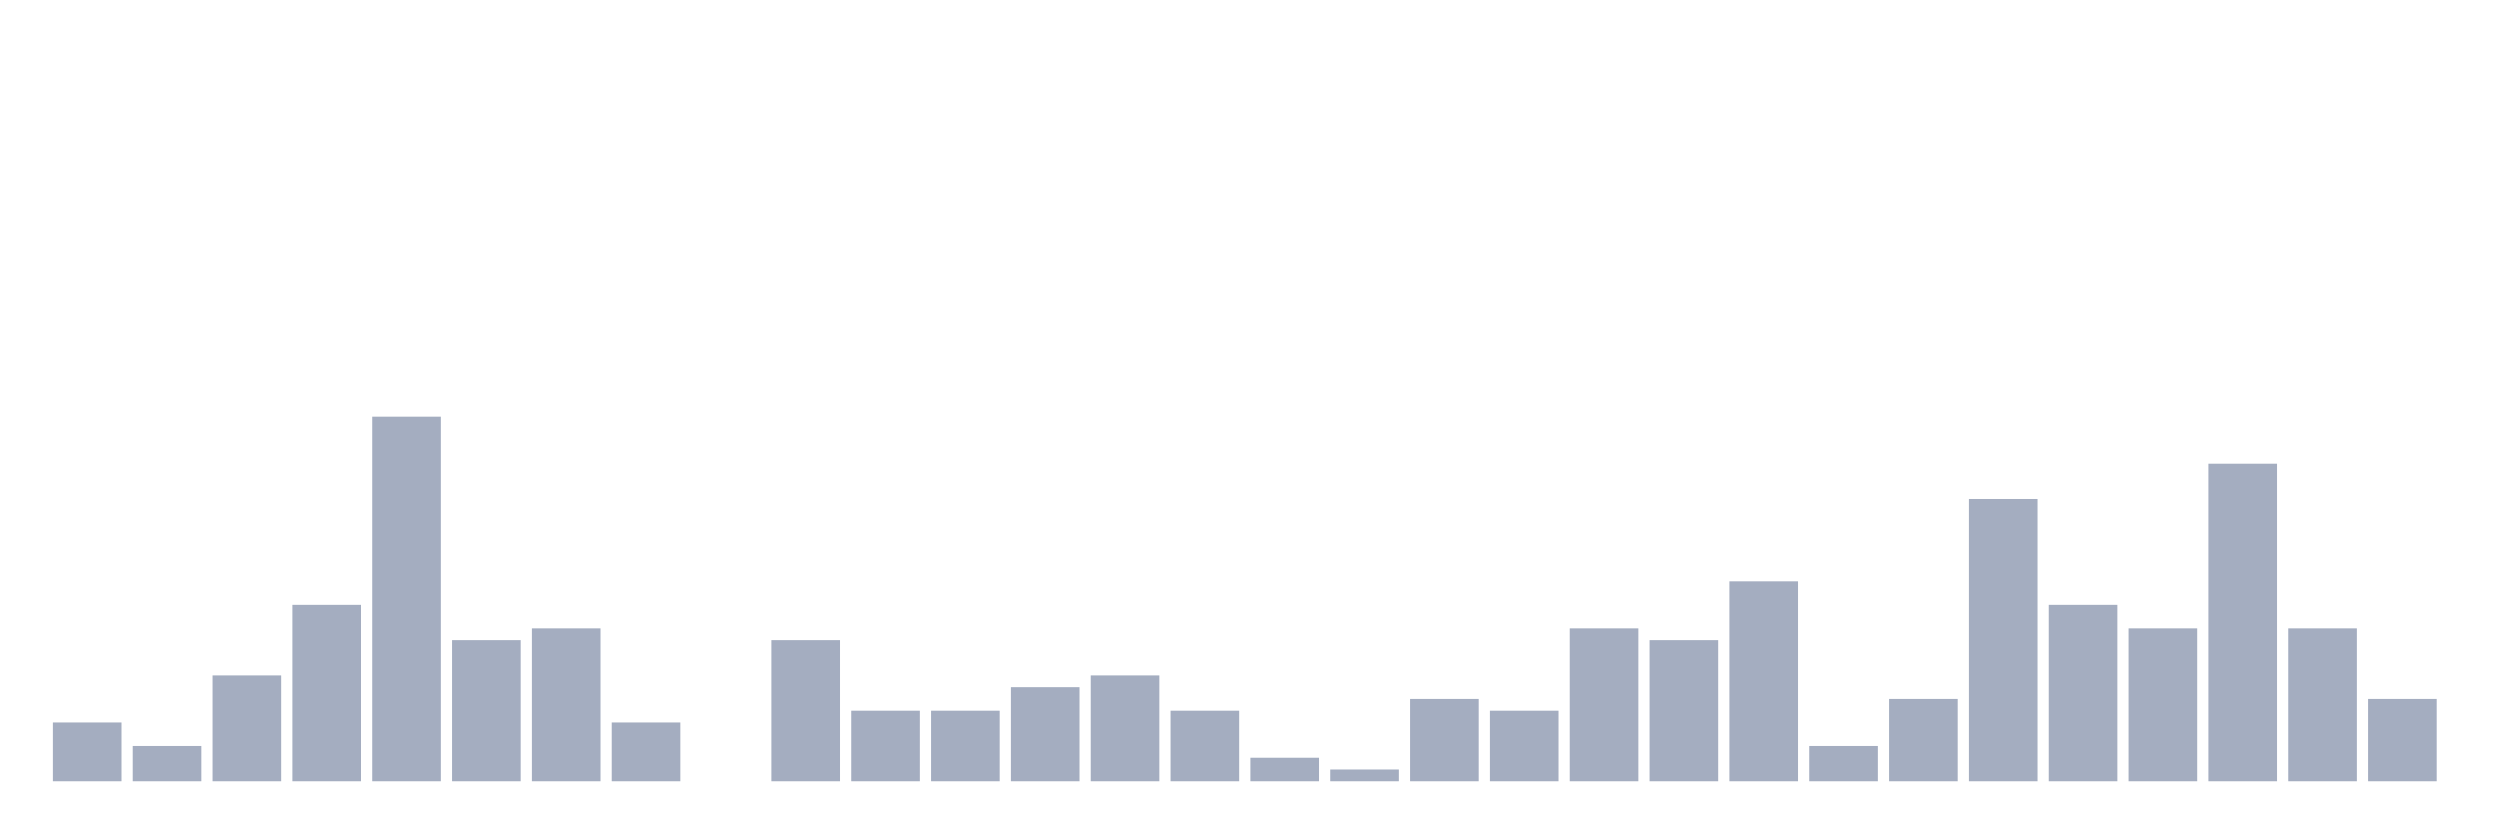
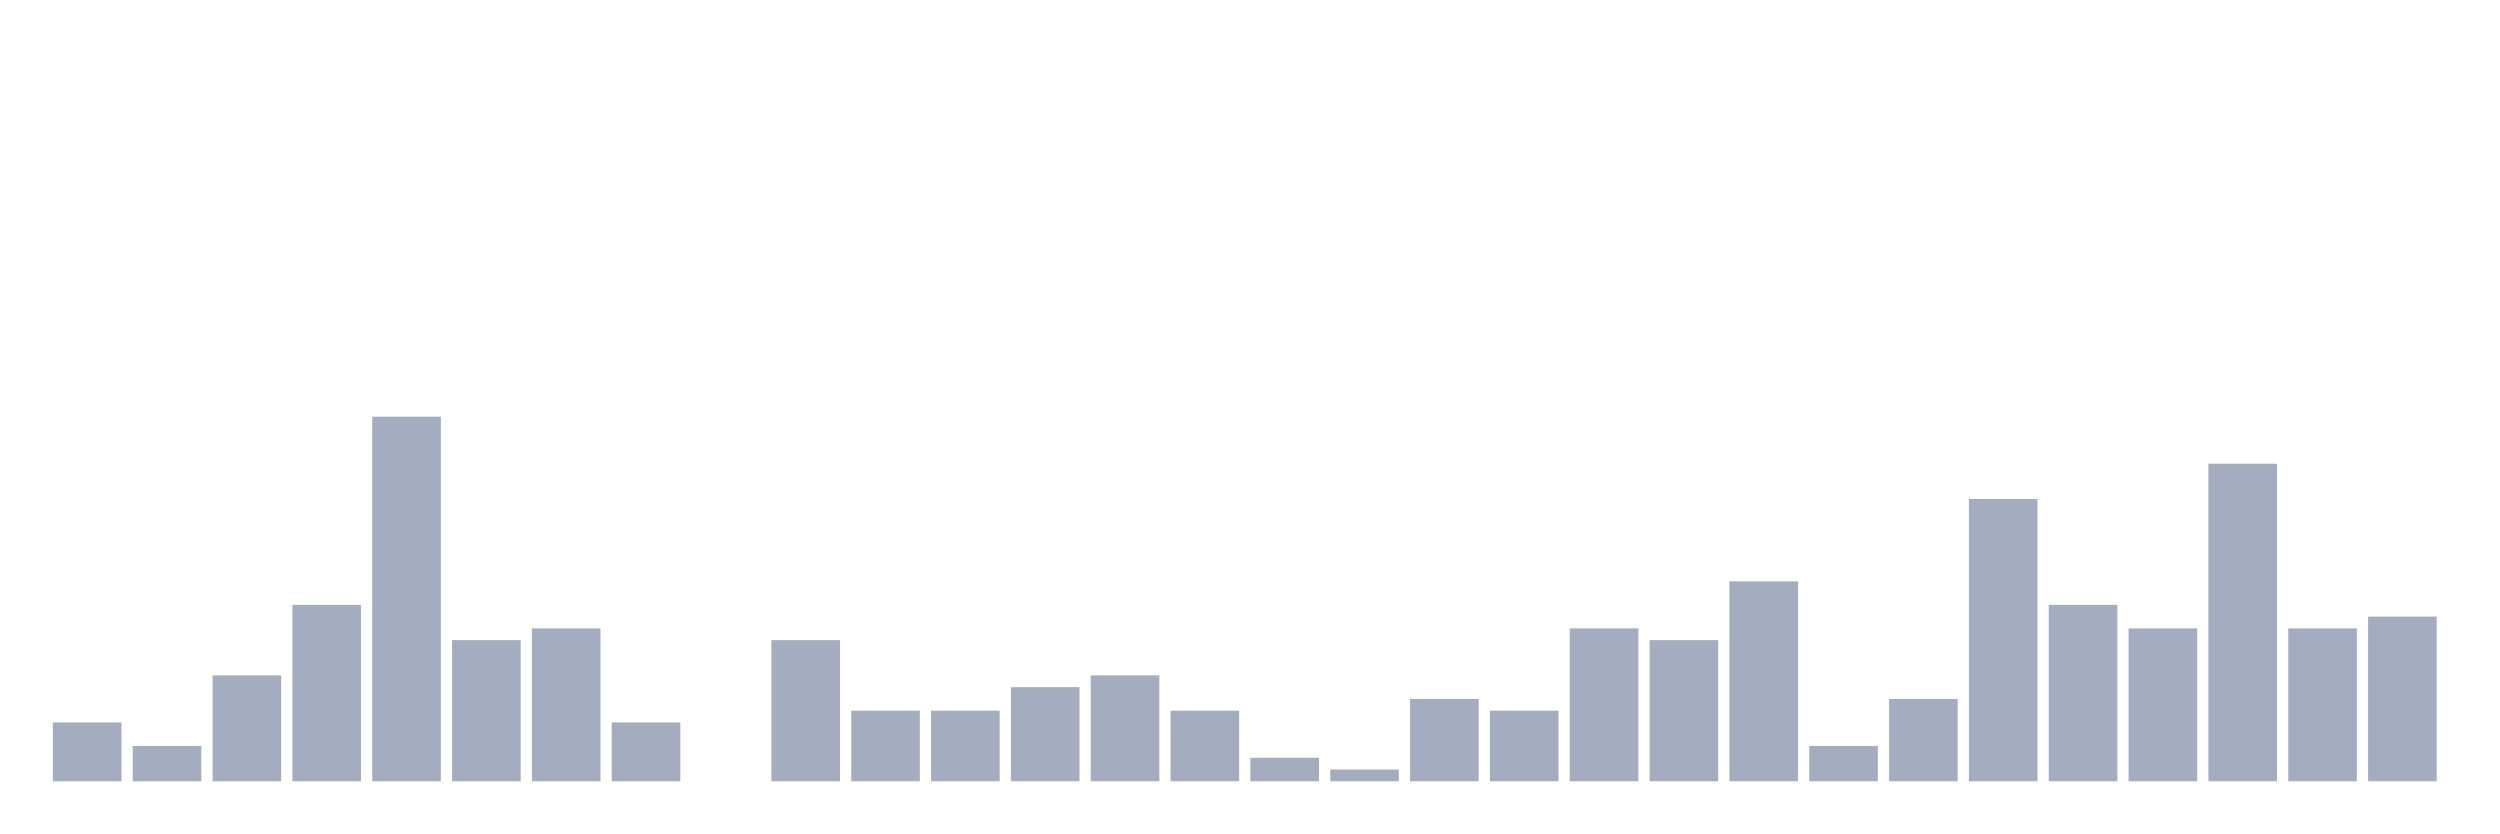
<svg xmlns="http://www.w3.org/2000/svg" viewBox="0 0 480 160">
  <g transform="translate(10,10)">
    <rect class="bar" x="0.153" width="13.175" y="128.71" height="11.29" fill="rgb(164,173,192)" />
    <rect class="bar" x="15.482" width="13.175" y="133.226" height="6.774" fill="rgb(164,173,192)" />
    <rect class="bar" x="30.81" width="13.175" y="119.677" height="20.323" fill="rgb(164,173,192)" />
    <rect class="bar" x="46.138" width="13.175" y="106.129" height="33.871" fill="rgb(164,173,192)" />
    <rect class="bar" x="61.466" width="13.175" y="70" height="70" fill="rgb(164,173,192)" />
    <rect class="bar" x="76.794" width="13.175" y="112.903" height="27.097" fill="rgb(164,173,192)" />
    <rect class="bar" x="92.123" width="13.175" y="110.645" height="29.355" fill="rgb(164,173,192)" />
    <rect class="bar" x="107.451" width="13.175" y="128.71" height="11.29" fill="rgb(164,173,192)" />
    <rect class="bar" x="122.779" width="13.175" y="140" height="0" fill="rgb(164,173,192)" />
    <rect class="bar" x="138.107" width="13.175" y="112.903" height="27.097" fill="rgb(164,173,192)" />
    <rect class="bar" x="153.436" width="13.175" y="126.452" height="13.548" fill="rgb(164,173,192)" />
    <rect class="bar" x="168.764" width="13.175" y="126.452" height="13.548" fill="rgb(164,173,192)" />
    <rect class="bar" x="184.092" width="13.175" y="121.935" height="18.065" fill="rgb(164,173,192)" />
    <rect class="bar" x="199.42" width="13.175" y="119.677" height="20.323" fill="rgb(164,173,192)" />
    <rect class="bar" x="214.748" width="13.175" y="126.452" height="13.548" fill="rgb(164,173,192)" />
    <rect class="bar" x="230.077" width="13.175" y="135.484" height="4.516" fill="rgb(164,173,192)" />
    <rect class="bar" x="245.405" width="13.175" y="137.742" height="2.258" fill="rgb(164,173,192)" />
    <rect class="bar" x="260.733" width="13.175" y="124.194" height="15.806" fill="rgb(164,173,192)" />
    <rect class="bar" x="276.061" width="13.175" y="126.452" height="13.548" fill="rgb(164,173,192)" />
    <rect class="bar" x="291.39" width="13.175" y="110.645" height="29.355" fill="rgb(164,173,192)" />
    <rect class="bar" x="306.718" width="13.175" y="112.903" height="27.097" fill="rgb(164,173,192)" />
    <rect class="bar" x="322.046" width="13.175" y="101.613" height="38.387" fill="rgb(164,173,192)" />
    <rect class="bar" x="337.374" width="13.175" y="133.226" height="6.774" fill="rgb(164,173,192)" />
    <rect class="bar" x="352.702" width="13.175" y="124.194" height="15.806" fill="rgb(164,173,192)" />
    <rect class="bar" x="368.031" width="13.175" y="85.806" height="54.194" fill="rgb(164,173,192)" />
    <rect class="bar" x="383.359" width="13.175" y="106.129" height="33.871" fill="rgb(164,173,192)" />
    <rect class="bar" x="398.687" width="13.175" y="110.645" height="29.355" fill="rgb(164,173,192)" />
    <rect class="bar" x="414.015" width="13.175" y="79.032" height="60.968" fill="rgb(164,173,192)" />
    <rect class="bar" x="429.344" width="13.175" y="110.645" height="29.355" fill="rgb(164,173,192)" />
-     <rect class="bar" x="444.672" width="13.175" y="124.194" height="15.806" fill="rgb(164,173,192)" />
+     <rect class="bar" x="444.672" width="13.175" y="108.387" height="31.613" fill="rgb(164,173,192)" />
  </g>
</svg>
